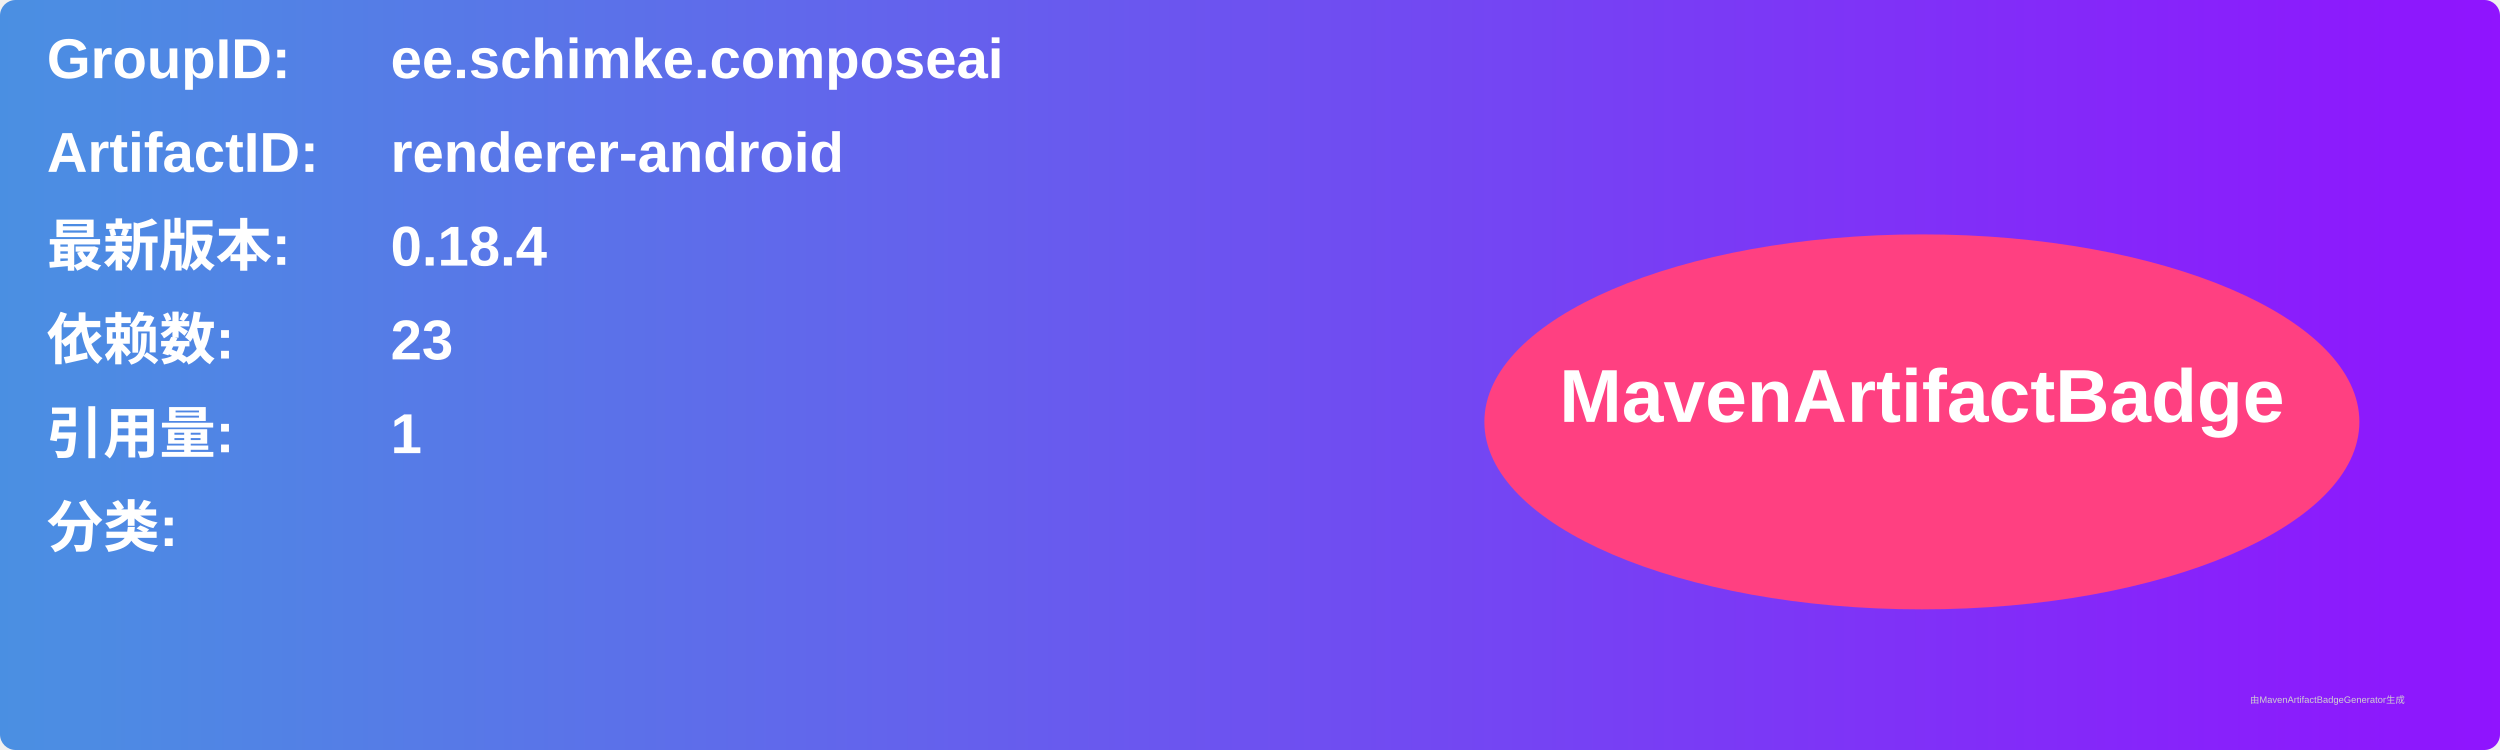
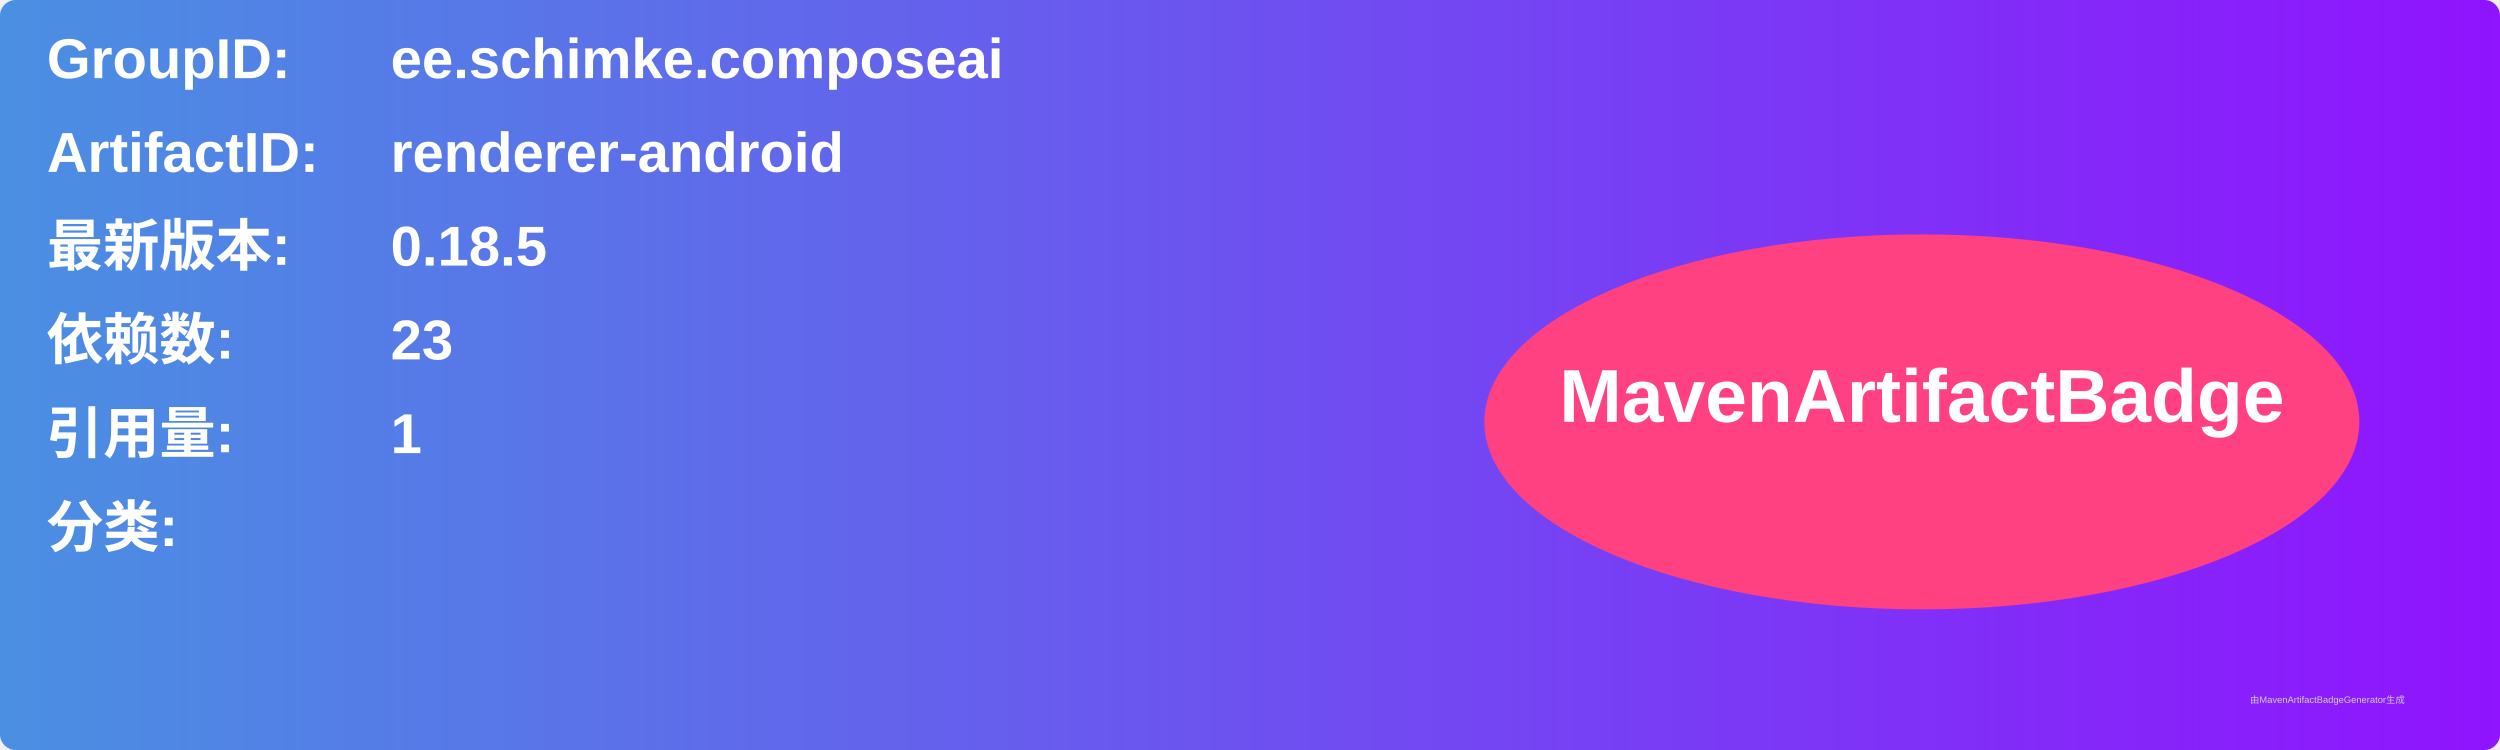
<svg xmlns="http://www.w3.org/2000/svg" width="800" height="240" viewBox="0 0 800 240">
  <linearGradient id="grad" x1="0%" y1="0%" x2="100%" y2="0%">
    <stop offset="0%" stop-color="#4a90e2" />
    <stop offset="100%" stop-color="#9013fe" />
  </linearGradient>
  <rect width="100%" height="100%" rx="5" ry="5" fill="url(#grad)" />
  <g transform="translate(15, 15)">
    <text x="0" y="10" font-family="Arial" font-size="18" fill="white" font-weight="bold" width="260">GroupID:</text>
    <text x="110" y="10" font-family="Arial" font-size="18" fill="white" font-weight="bold" width="460">ee.schimke.composeai</text>
    <text x="0" y="40" font-family="Arial" font-size="18" fill="white" font-weight="bold" width="260">ArtifactID:</text>
    <text x="110" y="40" font-family="Arial" font-size="18" fill="white" font-weight="bold" width="460">renderer-android</text>
    <text x="0" y="70" font-family="Arial" font-size="18" fill="white" font-weight="bold">最新版本:</text>
    <text x="110" y="70" font-family="Arial" font-size="18" fill="white" font-weight="bold">
-       <tspan font-weight="bold">0.18.4</tspan>
+       <tspan font-weight="bold">0.18.5</tspan>
    </text>
    <text x="0" y="100" font-family="Arial" font-size="18" fill="white" font-weight="bold">依赖数: </text>
    <text x="110" y="100" font-family="Arial" font-size="18" fill="white">
      <tspan font-weight="bold">23</tspan>
    </text>
    <text x="0" y="130" font-family="Arial" font-size="18" fill="white" font-weight="bold">引用量: </text>
    <text x="110" y="130" font-family="Arial" font-size="18" fill="white">
      <tspan font-weight="bold">1</tspan>
    </text>
    <text x="0" y="160" font-family="Arial" font-size="18" fill="white" font-weight="bold">分类:</text>
    <text x="10" y="190" font-family="Arial" font-size="10" fill="white">
      <tspan font-weight="bold" />
    </text>
    <ellipse cx="600" cy="120" rx="140" ry="60" fill="#ff4081" />
    <text x="600" y="120" text-anchor="middle" font-family="Arial" font-size="24" fill="white" font-weight="bold">MavenArtifactBadge</text>
  </g>
  <text x="720" y="225" font-family="Arial" font-size="3" fill="#d0d0d0">由MavenArtifactBadgeGenerator生成</text>
</svg>
